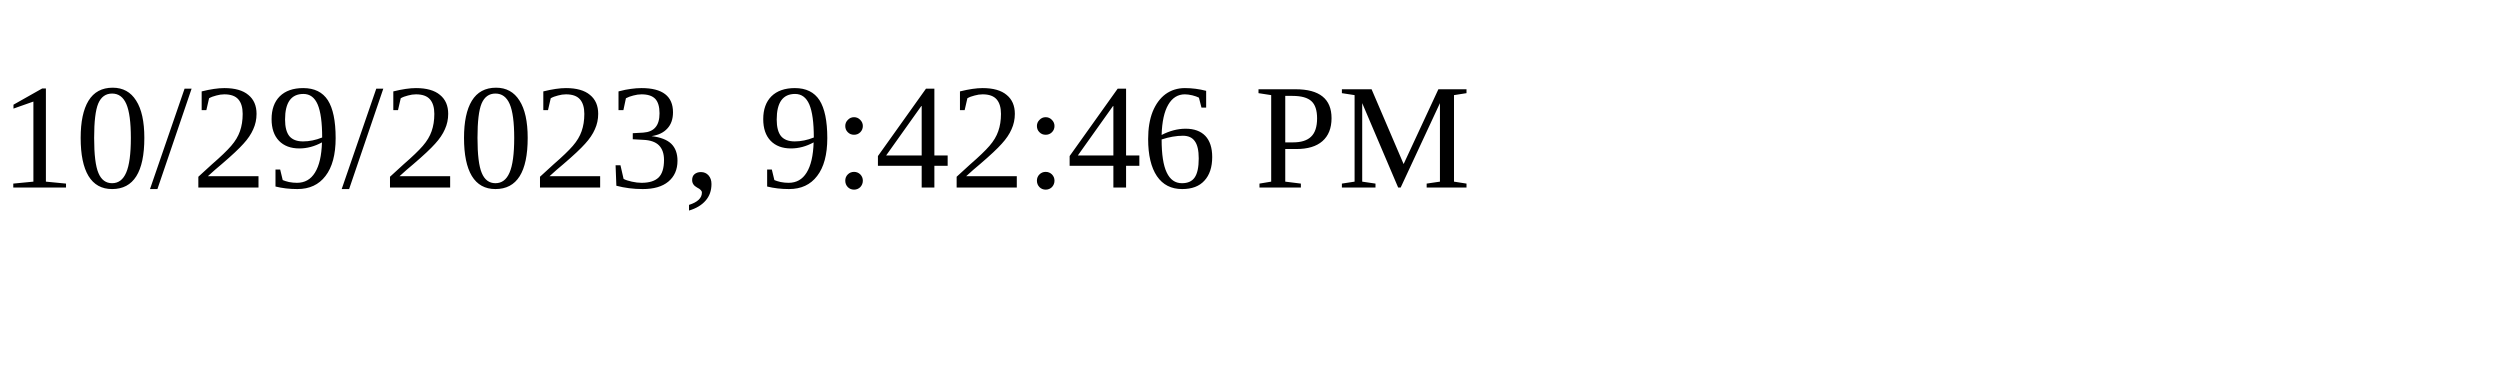
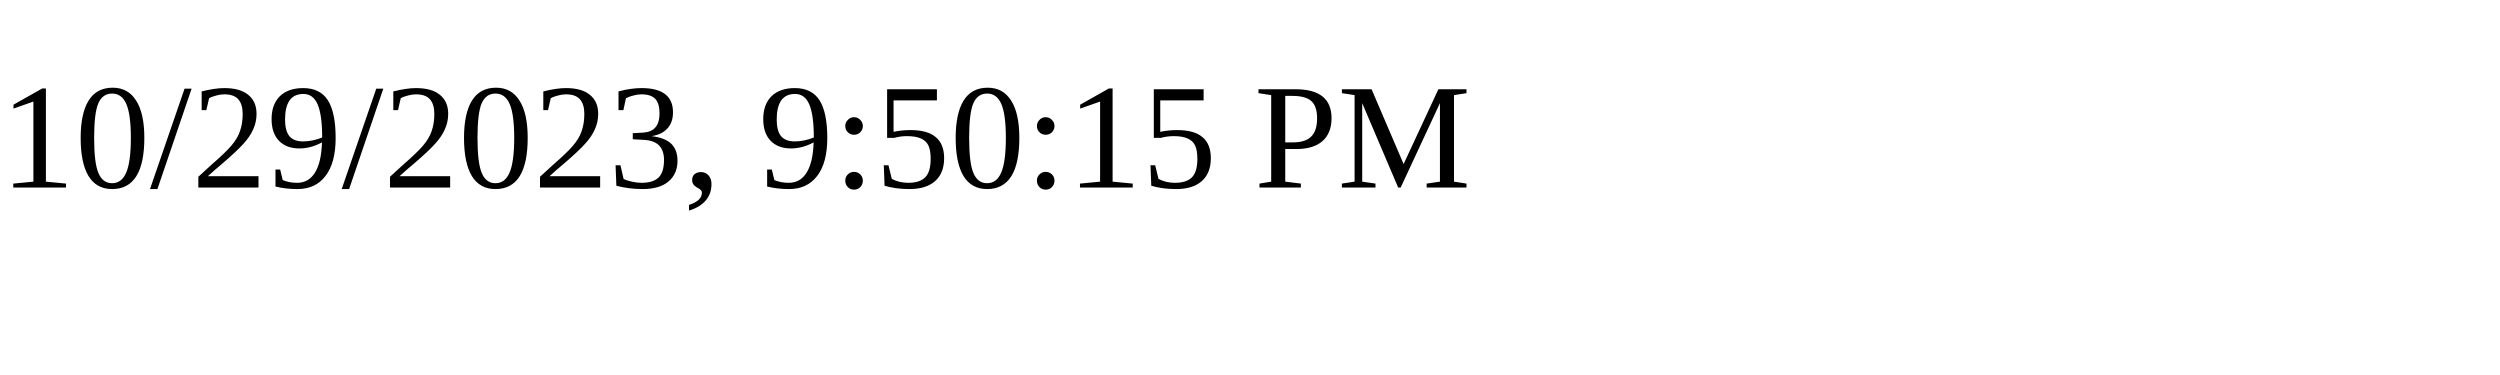
<svg xmlns="http://www.w3.org/2000/svg" height="30" width="200">
-   <text x="0" y="15">10/29/2023, 9:42:46 PM</text>
+   <text x="0" y="15">10/29/2023, 9:50:15 PM</text>
</svg>
